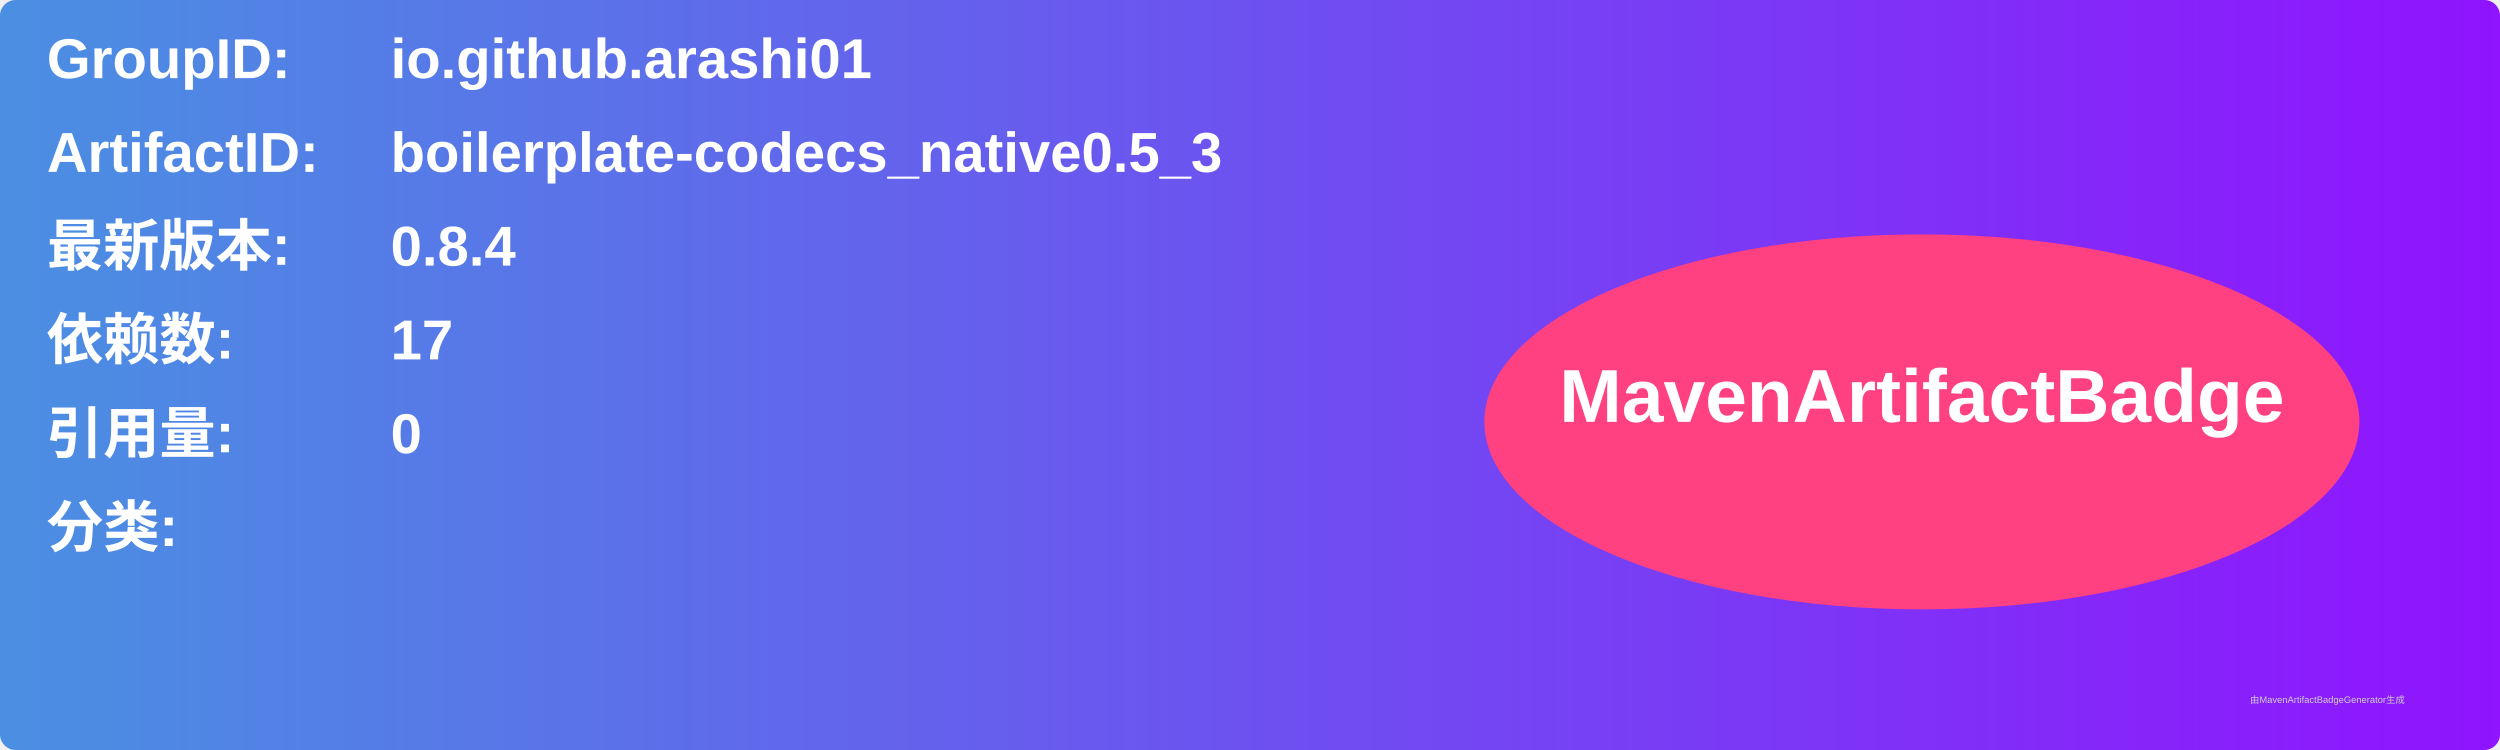
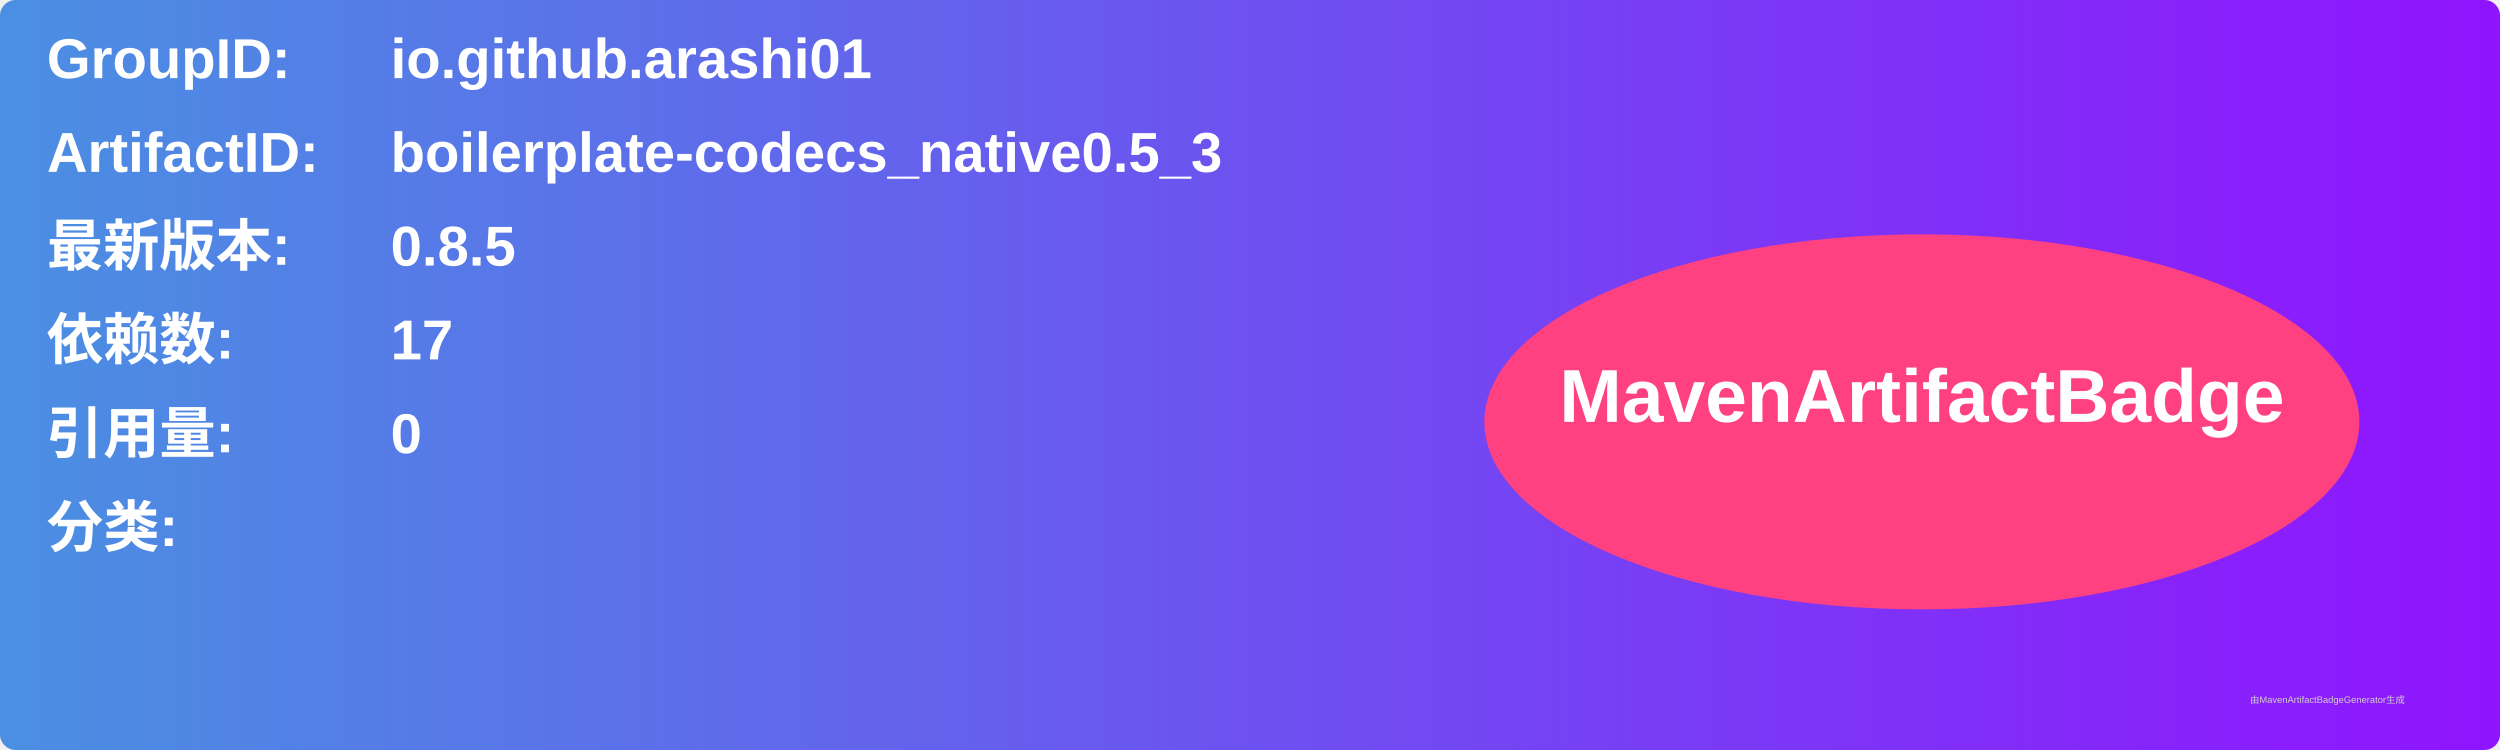
<svg xmlns="http://www.w3.org/2000/svg" width="800" height="240" viewBox="0 0 800 240">
  <linearGradient id="grad" x1="0%" y1="0%" x2="100%" y2="0%">
    <stop offset="0%" stop-color="#4a90e2" />
    <stop offset="100%" stop-color="#9013fe" />
  </linearGradient>
  <rect width="100%" height="100%" rx="5" ry="5" fill="url(#grad)" />
  <g transform="translate(15, 15)">
    <text x="0" y="10" font-family="Arial" font-size="18" fill="white" font-weight="bold" width="260">GroupID:</text>
    <text x="110" y="10" font-family="Arial" font-size="18" fill="white" font-weight="bold" width="460">io.github.arashi01</text>
    <text x="0" y="40" font-family="Arial" font-size="18" fill="white" font-weight="bold" width="260">ArtifactID:</text>
    <text x="110" y="40" font-family="Arial" font-size="18" fill="white" font-weight="bold" width="460">boilerplate-codecs_native0.5_3</text>
    <text x="0" y="70" font-family="Arial" font-size="18" fill="white" font-weight="bold">最新版本:</text>
    <text x="110" y="70" font-family="Arial" font-size="18" fill="white" font-weight="bold">
-       <tspan font-weight="bold">0.8.4</tspan>
+       <tspan font-weight="bold">0.8.5</tspan>
    </text>
    <text x="0" y="100" font-family="Arial" font-size="18" fill="white" font-weight="bold">依赖数: </text>
    <text x="110" y="100" font-family="Arial" font-size="18" fill="white">
      <tspan font-weight="bold">17</tspan>
    </text>
    <text x="0" y="130" font-family="Arial" font-size="18" fill="white" font-weight="bold">引用量: </text>
    <text x="110" y="130" font-family="Arial" font-size="18" fill="white">
      <tspan font-weight="bold">0</tspan>
    </text>
    <text x="0" y="160" font-family="Arial" font-size="18" fill="white" font-weight="bold">分类:</text>
    <text x="10" y="190" font-family="Arial" font-size="10" fill="white">
      <tspan font-weight="bold" />
    </text>
    <ellipse cx="600" cy="120" rx="140" ry="60" fill="#ff4081" />
    <text x="600" y="120" text-anchor="middle" font-family="Arial" font-size="24" fill="white" font-weight="bold">MavenArtifactBadge</text>
  </g>
  <text x="720" y="225" font-family="Arial" font-size="3" fill="#d0d0d0">由MavenArtifactBadgeGenerator生成</text>
</svg>
